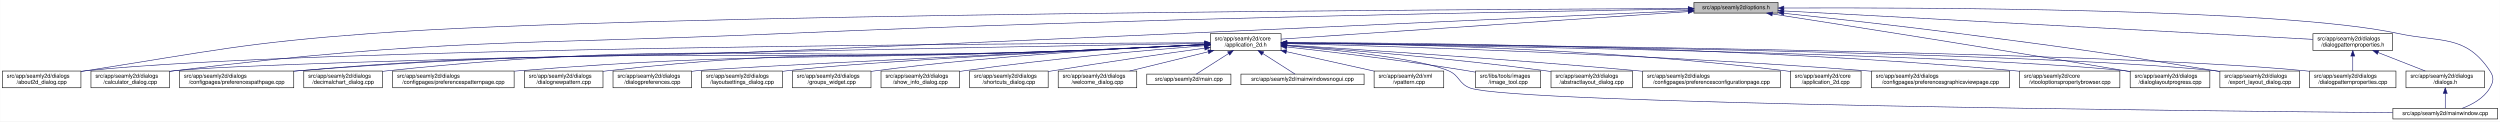
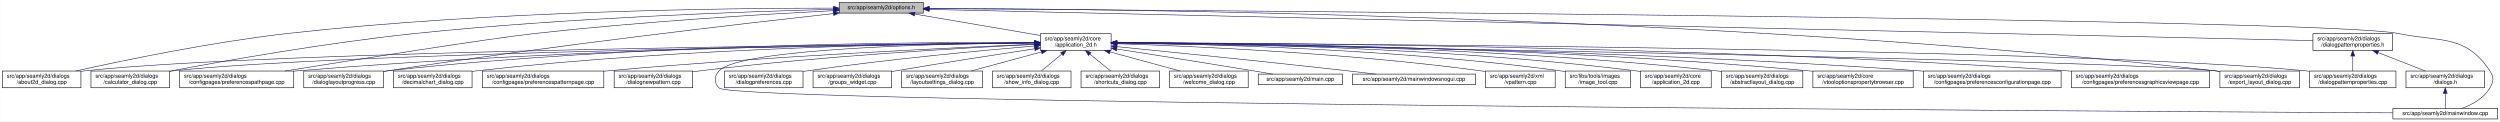
<svg xmlns="http://www.w3.org/2000/svg" xmlns:xlink="http://www.w3.org/1999/xlink" width="4487pt" height="218pt" viewBox="0.00 0.00 4486.50 218.00">
  <g id="graph0" class="graph" transform="scale(1 1) rotate(0) translate(4 214)">
    <polygon fill="white" stroke="transparent" points="-4,4 -4,-214 4482.5,-214 4482.5,4 -4,4" />
    <g id="node1" class="node">
      <g id="a_node1">
        <a xlink:title=" ">
-           <polygon fill="#bfbfbf" stroke="black" points="3036,-190.5 3036,-209.5 3187,-209.5 3187,-190.5 3036,-190.5" />
-           <text text-anchor="middle" x="3111.5" y="-197.5" font-family="Helvetica,sans-Serif" font-size="10.00">src/app/seamly2d/options.h</text>
+           <polygon fill="#bfbfbf" stroke="black" points="1502,-190.5 1502,-209.5 1653,-209.5 1653,-190.5 1502,-190.5" />
+           <text text-anchor="middle" x="1577.5" y="-197.5" font-family="Helvetica,sans-Serif" font-size="10.00">src/app/seamly2d/options.h</text>
        </a>
      </g>
    </g>
    <g id="node2" class="node">
      <g id="a_node2">
        <a xlink:href="../../d7/d61/application__2d_8h.html" target="_top" xlink:title=" ">
-           <polygon fill="white" stroke="black" points="2168,-123.5 2168,-153.5 2295,-153.5 2295,-123.5 2168,-123.5" />
-           <text text-anchor="start" x="2176" y="-141.5" font-family="Helvetica,sans-Serif" font-size="10.00">src/app/seamly2d/core</text>
-           <text text-anchor="middle" x="2231.5" y="-130.5" font-family="Helvetica,sans-Serif" font-size="10.00">/application_2d.h</text>
+           <polygon fill="white" stroke="black" points="1863,-123.5 1863,-153.5 1990,-153.5 1990,-123.5 1863,-123.5" />
+           <text text-anchor="start" x="1871" y="-141.5" font-family="Helvetica,sans-Serif" font-size="10.00">src/app/seamly2d/core</text>
+           <text text-anchor="middle" x="1926.5" y="-130.5" font-family="Helvetica,sans-Serif" font-size="10.00">/application_2d.h</text>
        </a>
      </g>
    </g>
    <g id="edge1" class="edge">
-       <path fill="none" stroke="midnightblue" d="M3025.7,-193.2C2849.5,-181.29 2450.4,-154.3 2295.05,-143.8" />
-       <polygon fill="midnightblue" stroke="midnightblue" points="3025.5,-196.69 3035.71,-193.88 3025.97,-189.71 3025.5,-196.69" />
+       <path fill="none" stroke="midnightblue" d="M1637.67,-188.74C1700.56,-178.02 1798.86,-161.26 1862.98,-150.33" />
+       <polygon fill="midnightblue" stroke="midnightblue" points="1636.77,-185.34 1627.5,-190.48 1637.95,-192.24 1636.77,-185.34" />
    </g>
    <g id="node4" class="node">
      <g id="a_node4">
        <a xlink:href="../../d9/d7f/about2d__dialog_8cpp.html" target="_top" xlink:title=" ">
          <polygon fill="white" stroke="black" points="0,-56.5 0,-86.5 141,-86.5 141,-56.5 0,-56.5" />
          <text text-anchor="start" x="8" y="-74.5" font-family="Helvetica,sans-Serif" font-size="10.00">src/app/seamly2d/dialogs</text>
          <text text-anchor="middle" x="70.5" y="-63.5" font-family="Helvetica,sans-Serif" font-size="10.00">/about2d_dialog.cpp</text>
        </a>
      </g>
    </g>
    <g id="edge27" class="edge">
-       <path fill="none" stroke="midnightblue" d="M3025.87,-198.71C2649.17,-197.21 1137.14,-189.11 663.5,-154 433.75,-136.97 377.09,-122.7 149.5,-87 146.74,-86.57 143.94,-86.11 141.1,-85.65" />
-       <polygon fill="midnightblue" stroke="midnightblue" points="3025.87,-202.21 3035.89,-198.74 3025.9,-195.21 3025.87,-202.21" />
-     </g>
-     <g id="node5" class="node">
-       <g id="a_node5">
+       <path fill="none" stroke="midnightblue" d="M1491.67,-199.44C1310.27,-199.48 874.82,-194.85 512.5,-154 375.26,-138.52 216.5,-105.49 131.59,-86.57" />
+       <polygon fill="midnightblue" stroke="midnightblue" points="1491.68,-202.94 1501.68,-199.43 1491.68,-195.94 1491.68,-202.94" />
+     </g>
+     <g id="node6" class="node">
+       <g id="a_node6">
        <a xlink:href="../../d7/dfa/calculator__dialog_8cpp.html" target="_top" xlink:title=" ">
          <polygon fill="white" stroke="black" points="159,-56.5 159,-86.5 300,-86.5 300,-56.5 159,-56.5" />
          <text text-anchor="start" x="167" y="-74.5" font-family="Helvetica,sans-Serif" font-size="10.00">src/app/seamly2d/dialogs</text>
          <text text-anchor="middle" x="229.5" y="-63.5" font-family="Helvetica,sans-Serif" font-size="10.00">/calculator_dialog.cpp</text>
        </a>
      </g>
    </g>
    <g id="edge28" class="edge">
-       <path fill="none" stroke="midnightblue" d="M3025.74,-197.78C2775.94,-194.02 2027.27,-181.12 1406.5,-154 918.06,-132.66 793.82,-146.13 308.5,-87 305.73,-86.66 302.91,-86.29 300.07,-85.89" />
-       <polygon fill="midnightblue" stroke="midnightblue" points="3025.79,-201.29 3035.84,-197.94 3025.89,-194.29 3025.79,-201.29" />
-     </g>
-     <g id="node10" class="node">
-       <g id="a_node10">
+       <path fill="none" stroke="midnightblue" d="M1491.61,-197.2C1339.88,-193.39 1014.6,-182.41 741.5,-154 583.04,-137.52 398.94,-104.87 300.41,-86.28" />
+       <polygon fill="midnightblue" stroke="midnightblue" points="1491.71,-200.7 1501.79,-197.45 1491.88,-193.71 1491.71,-200.7" />
+     </g>
+     <g id="node9" class="node">
+       <g id="a_node9">
        <a xlink:href="../../dc/d20/preferencespathpage_8cpp.html" target="_top" xlink:title=" ">
          <polygon fill="white" stroke="black" points="318,-56.5 318,-86.5 523,-86.5 523,-56.5 318,-56.5" />
          <text text-anchor="start" x="326" y="-74.5" font-family="Helvetica,sans-Serif" font-size="10.00">src/app/seamly2d/dialogs</text>
          <text text-anchor="middle" x="420.5" y="-63.5" font-family="Helvetica,sans-Serif" font-size="10.00">/configpages/preferencespathpage.cpp</text>
        </a>
      </g>
    </g>
    <g id="edge29" class="edge">
-       <path fill="none" stroke="midnightblue" d="M3025.78,-195.08C2776.09,-183.66 2027.69,-149.62 1406.5,-123 1017.64,-106.33 919.3,-120.24 531.5,-87 528.79,-86.77 526.04,-86.52 523.27,-86.25" />
-       <polygon fill="midnightblue" stroke="midnightblue" points="3025.73,-198.58 3035.88,-195.54 3026.05,-191.58 3025.73,-198.58" />
-     </g>
-     <g id="node16" class="node">
-       <g id="a_node16">
+       <path fill="none" stroke="midnightblue" d="M1491.58,-194.91C1371.55,-188.71 1146.99,-175.35 956.5,-154 871.26,-144.45 635.73,-107.19 507.1,-86.52" />
+       <polygon fill="midnightblue" stroke="midnightblue" points="1491.64,-198.42 1501.81,-195.44 1492,-191.43 1491.64,-198.42" />
+     </g>
+     <g id="node13" class="node">
+       <g id="a_node13">
        <a xlink:href="../../d6/d89/dialoglayoutprogress_8cpp.html" target="_top" xlink:title=" ">
-           <polygon fill="white" stroke="black" points="3819,-56.5 3819,-86.5 3962,-86.5 3962,-56.5 3819,-56.5" />
-           <text text-anchor="start" x="3827" y="-74.5" font-family="Helvetica,sans-Serif" font-size="10.00">src/app/seamly2d/dialogs</text>
-           <text text-anchor="middle" x="3890.5" y="-63.5" font-family="Helvetica,sans-Serif" font-size="10.00">/dialoglayoutprogress.cpp</text>
-         </a>
-       </g>
-     </g>
-     <g id="edge34" class="edge">
-       <path fill="none" stroke="midnightblue" d="M3176.81,-188.92C3300.43,-169.76 3577.06,-126.45 3809.5,-87 3812.6,-86.47 3815.76,-85.93 3818.96,-85.38" />
-       <polygon fill="midnightblue" stroke="midnightblue" points="3176.1,-185.49 3166.75,-190.48 3177.17,-192.41 3176.1,-185.49" />
+           <polygon fill="white" stroke="black" points="541,-56.5 541,-86.5 684,-86.5 684,-56.5 541,-56.5" />
+           <text text-anchor="start" x="549" y="-74.5" font-family="Helvetica,sans-Serif" font-size="10.00">src/app/seamly2d/dialogs</text>
+           <text text-anchor="middle" x="612.5" y="-63.5" font-family="Helvetica,sans-Serif" font-size="10.00">/dialoglayoutprogress.cpp</text>
+         </a>
+       </g>
+     </g>
+     <g id="edge30" class="edge">
+       <path fill="none" stroke="midnightblue" d="M1491.69,-189.68C1333.36,-172.15 984.76,-131.95 692.5,-87 689.85,-86.59 687.15,-86.17 684.43,-85.72" />
+       <polygon fill="midnightblue" stroke="midnightblue" points="1491.51,-193.18 1501.84,-190.8 1492.28,-186.23 1491.51,-193.18" />
    </g>
    <g id="node17" class="node">
      <g id="a_node17">
        <a xlink:href="../../dd/d54/export__layout__dialog_8cpp.html" target="_top" xlink:title=" ">
          <polygon fill="white" stroke="black" points="3980,-56.5 3980,-86.5 4123,-86.5 4123,-56.5 3980,-56.5" />
          <text text-anchor="start" x="3988" y="-74.5" font-family="Helvetica,sans-Serif" font-size="10.00">src/app/seamly2d/dialogs</text>
          <text text-anchor="middle" x="4051.5" y="-63.5" font-family="Helvetica,sans-Serif" font-size="10.00">/export_layout_dialog.cpp</text>
        </a>
      </g>
    </g>
    <g id="edge35" class="edge">
-       <path fill="none" stroke="midnightblue" d="M3197.47,-190.11C3278.34,-181.55 3402.76,-167.9 3510.5,-154 3715.84,-127.51 3767.16,-120.36 3971.5,-87 3974.29,-86.55 3977.13,-86.07 3979.99,-85.59" />
-       <polygon fill="midnightblue" stroke="midnightblue" points="3196.91,-186.65 3187.34,-191.18 3197.65,-193.61 3196.91,-186.65" />
+       <path fill="none" stroke="midnightblue" d="M1663.53,-199.02C1974.97,-198.22 3072.47,-187.96 3970.5,-87 3973.48,-86.66 3976.52,-86.29 3979.58,-85.88" />
+       <polygon fill="midnightblue" stroke="midnightblue" points="1663.22,-195.52 1653.22,-199.04 1663.23,-202.52 1663.22,-195.52" />
    </g>
    <g id="node26" class="node">
      <g id="a_node26">
        <a xlink:href="../../d8/dd9/mainwindow_8cpp.html" target="_top" xlink:title=" ">
          <polygon fill="white" stroke="black" points="4290.5,-0.5 4290.5,-19.5 4478.5,-19.5 4478.5,-0.5 4290.5,-0.5" />
          <text text-anchor="middle" x="4384.5" y="-7.5" font-family="Helvetica,sans-Serif" font-size="10.00">src/app/seamly2d/mainwindow.cpp</text>
        </a>
      </g>
    </g>
    <g id="edge36" class="edge">
-       <path fill="none" stroke="midnightblue" d="M3197.63,-199.6C3434.01,-200.63 4089.24,-199.21 4299.5,-154 4376.88,-137.36 4420.3,-152.66 4464.5,-87 4472.19,-75.57 4471.46,-67.89 4464.5,-56 4453.8,-37.71 4432.63,-26.27 4414.75,-19.51" />
-       <polygon fill="midnightblue" stroke="midnightblue" points="3197.38,-196.1 3187.37,-199.55 3197.35,-203.1 3197.38,-196.1" />
+       <path fill="none" stroke="midnightblue" d="M1663.59,-198.47C2112.31,-195.58 4167.54,-180.9 4299.5,-154 4377.05,-138.19 4420.3,-152.66 4464.5,-87 4472.19,-75.57 4471.46,-67.89 4464.5,-56 4453.8,-37.71 4432.63,-26.27 4414.75,-19.51" />
+       <polygon fill="midnightblue" stroke="midnightblue" points="1663.27,-194.97 1653.3,-198.53 1663.32,-201.97 1663.27,-194.97" />
    </g>
    <g id="node28" class="node">
      <g id="a_node28">
        <a xlink:href="../../d5/d4e/dialogpatternproperties_8h.html" target="_top" xlink:title=" ">
          <polygon fill="white" stroke="black" points="4147,-123.5 4147,-153.5 4290,-153.5 4290,-123.5 4147,-123.5" />
          <text text-anchor="start" x="4155" y="-141.5" font-family="Helvetica,sans-Serif" font-size="10.00">src/app/seamly2d/dialogs</text>
          <text text-anchor="middle" x="4218.5" y="-130.5" font-family="Helvetica,sans-Serif" font-size="10.00">/dialogpatternproperties.h</text>
        </a>
      </g>
    </g>
-     <g id="edge30" class="edge">
-       <path fill="none" stroke="midnightblue" d="M3197.27,-194.39C3408.58,-183.03 3951.27,-153.86 4146.87,-143.35" />
-       <polygon fill="midnightblue" stroke="midnightblue" points="3196.95,-190.9 3187.15,-194.93 3197.33,-197.89 3196.95,-190.9" />
+     <g id="edge31" class="edge">
+       <path fill="none" stroke="midnightblue" d="M1663.5,-197.06C2067.81,-187.95 3775.47,-149.48 4146.97,-141.11" />
+       <polygon fill="midnightblue" stroke="midnightblue" points="1663.26,-193.57 1653.34,-197.29 1663.42,-200.57 1663.26,-193.57" />
    </g>
    <g id="node3" class="node">
      <g id="a_node3">
+         <a xlink:href="../../df/d3e/application__2d_8cpp.html" target="_top" xlink:title=" ">
+           <polygon fill="white" stroke="black" points="2940,-56.5 2940,-86.5 3067,-86.5 3067,-56.5 2940,-56.5" />
+           <text text-anchor="start" x="2948" y="-74.5" font-family="Helvetica,sans-Serif" font-size="10.00">src/app/seamly2d/core</text>
+           <text text-anchor="middle" x="3003.5" y="-63.5" font-family="Helvetica,sans-Serif" font-size="10.00">/application_2d.cpp</text>
+         </a>
+       </g>
+     </g>
+     <g id="edge2" class="edge">
+       <path fill="none" stroke="midnightblue" d="M2000.34,-137.46C2166.92,-136.57 2584.41,-129.84 2930.5,-87 2933.58,-86.62 2936.72,-86.18 2939.89,-85.7" />
+       <polygon fill="midnightblue" stroke="midnightblue" points="2000.19,-133.96 1990.21,-137.51 2000.23,-140.96 2000.19,-133.96" />
+     </g>
+     <g id="edge3" class="edge">
+       <path fill="none" stroke="midnightblue" d="M1852.53,-136.91C1560.58,-134.34 487.72,-122.63 149.5,-87 146.73,-86.71 143.9,-86.37 141.06,-86" />
+       <polygon fill="midnightblue" stroke="midnightblue" points="1852.56,-140.41 1862.59,-137 1852.62,-133.41 1852.56,-140.41" />
+     </g>
+     <g id="node5" class="node">
+       <g id="a_node5">
        <a xlink:href="../../dd/db4/abstractlayout__dialog_8cpp.html" target="_top" xlink:title=" ">
-           <polygon fill="white" stroke="black" points="2779.5,-56.5 2779.5,-86.5 2925.5,-86.5 2925.5,-56.5 2779.5,-56.5" />
-           <text text-anchor="start" x="2787.5" y="-74.5" font-family="Helvetica,sans-Serif" font-size="10.00">src/app/seamly2d/dialogs</text>
-           <text text-anchor="middle" x="2852.5" y="-63.5" font-family="Helvetica,sans-Serif" font-size="10.00">/abstractlayout_dialog.cpp</text>
-         </a>
-       </g>
-     </g>
-     <g id="edge2" class="edge">
-       <path fill="none" stroke="midnightblue" d="M2305.11,-132.45C2408.92,-124.91 2604.15,-109.17 2769.5,-87 2772.69,-86.57 2775.94,-86.11 2779.23,-85.63" />
-       <polygon fill="midnightblue" stroke="midnightblue" points="2304.77,-128.97 2295.04,-133.18 2305.27,-135.95 2304.77,-128.97" />
-     </g>
-     <g id="edge3" class="edge">
-       <path fill="none" stroke="midnightblue" d="M2157.76,-137.27C1835.74,-136.01 550.99,-128.45 149.5,-87 146.73,-86.71 143.9,-86.38 141.06,-86.02" />
-       <polygon fill="midnightblue" stroke="midnightblue" points="2157.9,-140.77 2167.91,-137.31 2157.92,-133.77 2157.9,-140.77" />
+           <polygon fill="white" stroke="black" points="3085.5,-56.5 3085.5,-86.5 3231.5,-86.5 3231.5,-56.5 3085.5,-56.5" />
+           <text text-anchor="start" x="3093.5" y="-74.5" font-family="Helvetica,sans-Serif" font-size="10.00">src/app/seamly2d/dialogs</text>
+           <text text-anchor="middle" x="3158.5" y="-63.5" font-family="Helvetica,sans-Serif" font-size="10.00">/abstractlayout_dialog.cpp</text>
+         </a>
+       </g>
    </g>
    <g id="edge4" class="edge">
-       <path fill="none" stroke="midnightblue" d="M2157.34,-136.23C1826.63,-130.5 494.47,-106.39 308.5,-87 305.73,-86.71 302.9,-86.38 300.06,-86.01" />
-       <polygon fill="midnightblue" stroke="midnightblue" points="2157.7,-139.74 2167.76,-136.42 2157.82,-132.74 2157.7,-139.74" />
-     </g>
-     <g id="node6" class="node">
-       <g id="a_node6">
-         <a xlink:href="../../d2/d2d/preferencesconfigurationpage_8cpp.html" target="_top" xlink:title=" ">
-           <polygon fill="white" stroke="black" points="2944,-56.5 2944,-86.5 3191,-86.5 3191,-56.5 2944,-56.5" />
-           <text text-anchor="start" x="2952" y="-74.5" font-family="Helvetica,sans-Serif" font-size="10.00">src/app/seamly2d/dialogs</text>
-           <text text-anchor="middle" x="3067.5" y="-63.5" font-family="Helvetica,sans-Serif" font-size="10.00">/configpages/preferencesconfigurationpage.cpp</text>
-         </a>
-       </g>
+       <path fill="none" stroke="midnightblue" d="M2000.28,-137.55C2183.05,-136.96 2671.26,-131.01 3075.5,-87 3078.7,-86.65 3081.96,-86.26 3085.25,-85.82" />
+       <polygon fill="midnightblue" stroke="midnightblue" points="2000.23,-134.05 1990.24,-137.58 2000.25,-141.05 2000.23,-134.05" />
    </g>
    <g id="edge5" class="edge">
-       <path fill="none" stroke="midnightblue" d="M2305.14,-133.11C2433.21,-125.27 2705.2,-107.73 2934.5,-87 2937.62,-86.72 2940.79,-86.42 2943.98,-86.12" />
-       <polygon fill="midnightblue" stroke="midnightblue" points="2304.83,-129.62 2295.06,-133.72 2305.25,-136.61 2304.83,-129.62" />
+       <path fill="none" stroke="midnightblue" d="M1852.41,-136.67C1577.21,-133.35 613.89,-119.61 308.5,-87 305.73,-86.7 302.9,-86.37 300.06,-85.99" />
+       <polygon fill="midnightblue" stroke="midnightblue" points="1852.64,-140.17 1862.69,-136.79 1852.73,-133.17 1852.64,-140.17" />
    </g>
    <g id="node7" class="node">
      <g id="a_node7">
-         <a xlink:href="../../df/d3e/application__2d_8cpp.html" target="_top" xlink:title=" ">
-           <polygon fill="white" stroke="black" points="3209,-56.5 3209,-86.5 3336,-86.5 3336,-56.5 3209,-56.5" />
-           <text text-anchor="start" x="3217" y="-74.5" font-family="Helvetica,sans-Serif" font-size="10.00">src/app/seamly2d/core</text>
-           <text text-anchor="middle" x="3272.5" y="-63.5" font-family="Helvetica,sans-Serif" font-size="10.00">/application_2d.cpp</text>
+         <a xlink:href="../../d2/d00/vtooloptionspropertybrowser_8cpp.html" target="_top" xlink:title=" ">
+           <polygon fill="white" stroke="black" points="3249.5,-56.5 3249.5,-86.5 3429.5,-86.5 3429.5,-56.5 3249.5,-56.5" />
+           <text text-anchor="start" x="3257.5" y="-74.5" font-family="Helvetica,sans-Serif" font-size="10.00">src/app/seamly2d/core</text>
+           <text text-anchor="middle" x="3339.5" y="-63.5" font-family="Helvetica,sans-Serif" font-size="10.00">/vtooloptionspropertybrowser.cpp</text>
        </a>
      </g>
    </g>
    <g id="edge6" class="edge">
-       <path fill="none" stroke="midnightblue" d="M2305.56,-137.26C2468.05,-135.95 2867.79,-128.38 3199.5,-87 3202.58,-86.62 3205.72,-86.18 3208.89,-85.7" />
-       <polygon fill="midnightblue" stroke="midnightblue" points="2305.18,-133.76 2295.2,-137.34 2305.23,-140.76 2305.18,-133.76" />
+       <path fill="none" stroke="midnightblue" d="M2000.34,-137.43C2200.42,-136.63 2769.59,-130.41 3240.5,-87 3243.44,-86.73 3246.43,-86.43 3249.44,-86.11" />
+       <polygon fill="midnightblue" stroke="midnightblue" points="2000.23,-133.93 1990.24,-137.46 2000.25,-140.93 2000.23,-133.93" />
    </g>
    <g id="node8" class="node">
      <g id="a_node8">
+         <a xlink:href="../../d2/d2d/preferencesconfigurationpage_8cpp.html" target="_top" xlink:title=" ">
+           <polygon fill="white" stroke="black" points="3448,-56.5 3448,-86.5 3695,-86.5 3695,-56.5 3448,-56.5" />
+           <text text-anchor="start" x="3456" y="-74.5" font-family="Helvetica,sans-Serif" font-size="10.00">src/app/seamly2d/dialogs</text>
+           <text text-anchor="middle" x="3571.5" y="-63.5" font-family="Helvetica,sans-Serif" font-size="10.00">/configpages/preferencesconfigurationpage.cpp</text>
+         </a>
+       </g>
+     </g>
+     <g id="edge7" class="edge">
+       <path fill="none" stroke="midnightblue" d="M2000.44,-137C2219.96,-135.09 2886.93,-126.22 3438.5,-87 3441.63,-86.78 3444.8,-86.54 3447.99,-86.28" />
+       <polygon fill="midnightblue" stroke="midnightblue" points="2000.3,-133.5 1990.33,-137.08 2000.36,-140.5 2000.3,-133.5" />
+     </g>
+     <g id="edge8" class="edge">
+       <path fill="none" stroke="midnightblue" d="M1852.56,-137.26C1644.32,-136.06 1035.3,-128.93 531.5,-87 528.79,-86.77 526.04,-86.53 523.27,-86.27" />
+       <polygon fill="midnightblue" stroke="midnightblue" points="1852.74,-140.76 1862.76,-137.32 1852.78,-133.76 1852.74,-140.76" />
+     </g>
+     <g id="node10" class="node">
+       <g id="a_node10">
        <a xlink:href="../../d9/d70/preferencesgraphicsviewpage_8cpp.html" target="_top" xlink:title=" ">
-           <polygon fill="white" stroke="black" points="3354.5,-56.5 3354.5,-86.5 3602.5,-86.5 3602.5,-56.5 3354.5,-56.5" />
-           <text text-anchor="start" x="3362.5" y="-74.5" font-family="Helvetica,sans-Serif" font-size="10.00">src/app/seamly2d/dialogs</text>
-           <text text-anchor="middle" x="3478.5" y="-63.5" font-family="Helvetica,sans-Serif" font-size="10.00">/configpages/preferencesgraphicsviewpage.cpp</text>
-         </a>
-       </g>
-     </g>
-     <g id="edge7" class="edge">
-       <path fill="none" stroke="midnightblue" d="M2305.34,-135.74C2483.97,-131.15 2953.59,-116.99 3344.5,-87 3347.77,-86.75 3351.08,-86.48 3354.42,-86.2" />
-       <polygon fill="midnightblue" stroke="midnightblue" points="2305.17,-132.25 2295.27,-136 2305.35,-139.24 2305.17,-132.25" />
-     </g>
-     <g id="node9" class="node">
-       <g id="a_node9">
-         <a xlink:href="../../d2/d00/vtooloptionspropertybrowser_8cpp.html" target="_top" xlink:title=" ">
-           <polygon fill="white" stroke="black" points="3620.5,-56.5 3620.5,-86.5 3800.5,-86.5 3800.5,-56.5 3620.5,-56.5" />
-           <text text-anchor="start" x="3628.5" y="-74.5" font-family="Helvetica,sans-Serif" font-size="10.00">src/app/seamly2d/core</text>
-           <text text-anchor="middle" x="3710.5" y="-63.5" font-family="Helvetica,sans-Serif" font-size="10.00">/vtooloptionspropertybrowser.cpp</text>
-         </a>
-       </g>
-     </g>
-     <g id="edge8" class="edge">
-       <path fill="none" stroke="midnightblue" d="M2305.41,-137.62C2512.19,-137.35 3114.04,-132.4 3611.5,-87 3614.44,-86.73 3617.43,-86.43 3620.44,-86.11" />
-       <polygon fill="midnightblue" stroke="midnightblue" points="2305.27,-134.12 2295.28,-137.63 2305.28,-141.12 2305.27,-134.12" />
+           <polygon fill="white" stroke="black" points="3713.5,-56.5 3713.5,-86.5 3961.5,-86.5 3961.5,-56.5 3713.5,-56.5" />
+           <text text-anchor="start" x="3721.5" y="-74.5" font-family="Helvetica,sans-Serif" font-size="10.00">src/app/seamly2d/dialogs</text>
+           <text text-anchor="middle" x="3837.5" y="-63.5" font-family="Helvetica,sans-Serif" font-size="10.00">/configpages/preferencesgraphicsviewpage.cpp</text>
+         </a>
+       </g>
    </g>
    <g id="edge9" class="edge">
-       <path fill="none" stroke="midnightblue" d="M2157.43,-133.66C2093.82,-130.46 1999.64,-125.96 1917.5,-123 1301.69,-100.79 1145.84,-134.97 531.5,-87 528.79,-86.79 526.04,-86.56 523.27,-86.31" />
-       <polygon fill="midnightblue" stroke="midnightblue" points="2157.6,-137.17 2167.77,-134.18 2157.96,-130.18 2157.6,-137.17" />
+       <path fill="none" stroke="midnightblue" d="M2000.49,-137.5C2244.24,-137.04 3044.02,-131.98 3703.5,-87 3706.77,-86.78 3710.08,-86.54 3713.42,-86.28" />
+       <polygon fill="midnightblue" stroke="midnightblue" points="2000.33,-134 1990.34,-137.52 2000.34,-141 2000.33,-134" />
    </g>
    <g id="node11" class="node">
      <g id="a_node11">
        <a xlink:href="../../dd/dc2/decimalchart__dialog_8cpp.html" target="_top" xlink:title=" ">
-           <polygon fill="white" stroke="black" points="541,-56.5 541,-86.5 682,-86.5 682,-56.5 541,-56.5" />
-           <text text-anchor="start" x="549" y="-74.5" font-family="Helvetica,sans-Serif" font-size="10.00">src/app/seamly2d/dialogs</text>
-           <text text-anchor="middle" x="611.5" y="-63.5" font-family="Helvetica,sans-Serif" font-size="10.00">/decimalchart_dialog.cpp</text>
+           <polygon fill="white" stroke="black" points="702,-56.5 702,-86.5 843,-86.5 843,-56.5 702,-56.5" />
+           <text text-anchor="start" x="710" y="-74.5" font-family="Helvetica,sans-Serif" font-size="10.00">src/app/seamly2d/dialogs</text>
+           <text text-anchor="middle" x="772.5" y="-63.5" font-family="Helvetica,sans-Serif" font-size="10.00">/decimalchart_dialog.cpp</text>
        </a>
      </g>
    </g>
    <g id="edge10" class="edge">
-       <path fill="none" stroke="midnightblue" d="M2157.43,-133.73C2093.81,-130.57 1999.64,-126.1 1917.5,-123 1372.76,-102.43 1233.66,-143.77 691.5,-87 688.41,-86.68 685.26,-86.3 682.09,-85.89" />
-       <polygon fill="midnightblue" stroke="midnightblue" points="2157.6,-137.24 2167.77,-134.24 2157.95,-130.25 2157.6,-137.24" />
+       <path fill="none" stroke="midnightblue" d="M1852.61,-137.39C1678.05,-136.38 1226.65,-129.51 852.5,-87 849.41,-86.65 846.27,-86.25 843.1,-85.82" />
+       <polygon fill="midnightblue" stroke="midnightblue" points="1852.69,-140.89 1862.71,-137.44 1852.73,-133.89 1852.69,-140.89" />
    </g>
    <g id="node12" class="node">
      <g id="a_node12">
        <a xlink:href="../../dc/d63/preferencespatternpage_8cpp.html" target="_top" xlink:title=" ">
-           <polygon fill="white" stroke="black" points="700.5,-56.5 700.5,-86.5 918.5,-86.5 918.5,-56.5 700.5,-56.5" />
-           <text text-anchor="start" x="708.5" y="-74.5" font-family="Helvetica,sans-Serif" font-size="10.00">src/app/seamly2d/dialogs</text>
-           <text text-anchor="middle" x="809.5" y="-63.5" font-family="Helvetica,sans-Serif" font-size="10.00">/configpages/preferencespatternpage.cpp</text>
+           <polygon fill="white" stroke="black" points="861.5,-56.5 861.5,-86.5 1079.5,-86.5 1079.5,-56.5 861.5,-56.5" />
+           <text text-anchor="start" x="869.5" y="-74.5" font-family="Helvetica,sans-Serif" font-size="10.00">src/app/seamly2d/dialogs</text>
+           <text text-anchor="middle" x="970.5" y="-63.5" font-family="Helvetica,sans-Serif" font-size="10.00">/configpages/preferencespatternpage.cpp</text>
        </a>
      </g>
    </g>
    <g id="edge11" class="edge">
-       <path fill="none" stroke="midnightblue" d="M2157.43,-133.87C2093.8,-130.81 1999.62,-126.39 1917.5,-123 1477.58,-104.84 1366.41,-121.88 927.5,-87 924.62,-86.77 921.7,-86.52 918.76,-86.26" />
-       <polygon fill="midnightblue" stroke="midnightblue" points="2157.6,-137.39 2167.76,-134.37 2157.94,-130.4 2157.6,-137.39" />
-     </g>
-     <g id="node13" class="node">
-       <g id="a_node13">
-         <a xlink:href="../../de/d87/dialognewpattern_8cpp.html" target="_top" xlink:title=" ">
-           <polygon fill="white" stroke="black" points="937,-56.5 937,-86.5 1078,-86.5 1078,-56.5 937,-56.5" />
-           <text text-anchor="start" x="945" y="-74.5" font-family="Helvetica,sans-Serif" font-size="10.00">src/app/seamly2d/dialogs</text>
-           <text text-anchor="middle" x="1007.5" y="-63.5" font-family="Helvetica,sans-Serif" font-size="10.00">/dialognewpattern.cpp</text>
-         </a>
-       </g>
+       <path fill="none" stroke="midnightblue" d="M1852.61,-134.59C1706.45,-128.49 1370.21,-112.77 1088.5,-87 1085.62,-86.74 1082.71,-86.46 1079.77,-86.17" />
+       <polygon fill="midnightblue" stroke="midnightblue" points="1852.66,-138.1 1862.8,-135.01 1852.95,-131.1 1852.66,-138.1" />
    </g>
    <g id="edge12" class="edge">
-       <path fill="none" stroke="midnightblue" d="M2157.42,-134.02C2093.79,-131.04 1999.61,-126.67 1917.5,-123 1548.19,-106.47 1453.85,-128.47 1086.5,-87 1083.73,-86.69 1080.91,-86.33 1078.06,-85.95" />
-       <polygon fill="midnightblue" stroke="midnightblue" points="2157.6,-137.53 2167.76,-134.5 2157.93,-130.54 2157.6,-137.53" />
+       <path fill="none" stroke="midnightblue" d="M1852.43,-138.03C1660.3,-138.64 1130.39,-135.41 692.5,-87 689.83,-86.71 687.12,-86.37 684.39,-86.01" />
+       <polygon fill="midnightblue" stroke="midnightblue" points="1852.7,-141.53 1862.69,-137.99 1852.68,-134.53 1852.7,-141.53" />
    </g>
    <g id="node14" class="node">
      <g id="a_node14">
+         <a xlink:href="../../de/d87/dialognewpattern_8cpp.html" target="_top" xlink:title=" ">
+           <polygon fill="white" stroke="black" points="1098,-56.5 1098,-86.5 1239,-86.5 1239,-56.5 1098,-56.5" />
+           <text text-anchor="start" x="1106" y="-74.5" font-family="Helvetica,sans-Serif" font-size="10.00">src/app/seamly2d/dialogs</text>
+           <text text-anchor="middle" x="1168.5" y="-63.5" font-family="Helvetica,sans-Serif" font-size="10.00">/dialognewpattern.cpp</text>
+         </a>
+       </g>
+     </g>
+     <g id="edge13" class="edge">
+       <path fill="none" stroke="midnightblue" d="M1852.6,-134.23C1728.47,-128.23 1470.41,-113.58 1253.5,-87 1248.89,-86.44 1244.16,-85.8 1239.39,-85.11" />
+       <polygon fill="midnightblue" stroke="midnightblue" points="1852.59,-137.74 1862.74,-134.72 1852.92,-130.74 1852.59,-137.74" />
+     </g>
+     <g id="node15" class="node">
+       <g id="a_node15">
        <a xlink:href="../../d5/d18/dialogpatternproperties_8cpp.html" target="_top" xlink:title=" ">
          <polygon fill="white" stroke="black" points="4141,-56.5 4141,-86.5 4296,-86.5 4296,-56.5 4141,-56.5" />
          <text text-anchor="start" x="4149" y="-74.5" font-family="Helvetica,sans-Serif" font-size="10.00">src/app/seamly2d/dialogs</text>
          <text text-anchor="middle" x="4218.5" y="-63.5" font-family="Helvetica,sans-Serif" font-size="10.00">/dialogpatternproperties.cpp</text>
        </a>
      </g>
    </g>
-     <g id="edge13" class="edge">
-       <path fill="none" stroke="midnightblue" d="M2305.5,-136.92C2610.13,-134.34 3768.39,-122.35 4132.5,-87 4135.21,-86.74 4137.97,-86.44 4140.75,-86.11" />
-       <polygon fill="midnightblue" stroke="midnightblue" points="2305.42,-133.43 2295.45,-137.01 2305.48,-140.43 2305.42,-133.43" />
-     </g>
-     <g id="node15" class="node">
-       <g id="a_node15">
+     <g id="edge14" class="edge">
+       <path fill="none" stroke="midnightblue" d="M2000.2,-137.24C2333.82,-135.85 3704.92,-127.73 4132.5,-87 4135.21,-86.74 4137.97,-86.45 4140.75,-86.12" />
+       <polygon fill="midnightblue" stroke="midnightblue" points="2000.15,-133.74 1990.16,-137.28 2000.18,-140.74 2000.15,-133.74" />
+     </g>
+     <g id="node16" class="node">
+       <g id="a_node16">
        <a xlink:href="../../d5/dc5/dialogpreferences_8cpp.html" target="_top" xlink:title=" ">
-           <polygon fill="white" stroke="black" points="1096,-56.5 1096,-86.5 1237,-86.5 1237,-56.5 1096,-56.5" />
-           <text text-anchor="start" x="1104" y="-74.5" font-family="Helvetica,sans-Serif" font-size="10.00">src/app/seamly2d/dialogs</text>
-           <text text-anchor="middle" x="1166.5" y="-63.5" font-family="Helvetica,sans-Serif" font-size="10.00">/dialogpreferences.cpp</text>
-         </a>
-       </g>
-     </g>
-     <g id="edge14" class="edge">
-       <path fill="none" stroke="midnightblue" d="M2157.77,-133.99C1936.51,-123.41 1290.59,-92.27 1245.5,-87 1242.73,-86.68 1239.91,-86.31 1237.07,-85.92" />
-       <polygon fill="midnightblue" stroke="midnightblue" points="2157.83,-137.49 2167.99,-134.48 2158.16,-130.5 2157.83,-137.49" />
+           <polygon fill="white" stroke="black" points="1296,-56.5 1296,-86.5 1437,-86.5 1437,-56.5 1296,-56.5" />
+           <text text-anchor="start" x="1304" y="-74.5" font-family="Helvetica,sans-Serif" font-size="10.00">src/app/seamly2d/dialogs</text>
+           <text text-anchor="middle" x="1366.5" y="-63.5" font-family="Helvetica,sans-Serif" font-size="10.00">/dialogpreferences.cpp</text>
+         </a>
+       </g>
    </g>
    <g id="edge15" class="edge">
-       <path fill="none" stroke="midnightblue" d="M2305.12,-136.56C2575.32,-132.9 3512.1,-118.21 3809.5,-87 3812.48,-86.69 3815.52,-86.33 3818.59,-85.93" />
-       <polygon fill="midnightblue" stroke="midnightblue" points="2304.98,-133.06 2295.03,-136.7 2305.08,-140.06 2304.98,-133.06" />
+       <path fill="none" stroke="midnightblue" d="M1852.86,-131.54C1758.29,-123.48 1589.23,-107.7 1445.5,-87 1442.74,-86.6 1439.93,-86.18 1437.09,-85.73" />
+       <polygon fill="midnightblue" stroke="midnightblue" points="1852.63,-135.03 1862.89,-132.39 1853.22,-128.06 1852.63,-135.03" />
    </g>
    <g id="edge16" class="edge">
-       <path fill="none" stroke="midnightblue" d="M2305.8,-136.83C2594.36,-134.01 3641.01,-121.55 3971.5,-87 3974.17,-86.72 3976.88,-86.4 3979.61,-86.06" />
-       <polygon fill="midnightblue" stroke="midnightblue" points="2305.42,-133.34 2295.45,-136.93 2305.48,-140.33 2305.42,-133.34" />
+       <path fill="none" stroke="midnightblue" d="M2000.25,-136.35C2342.98,-130.89 3771.81,-107.12 3970.5,-87 3973.48,-86.7 3976.52,-86.35 3979.59,-85.96" />
+       <polygon fill="midnightblue" stroke="midnightblue" points="2000.13,-132.85 1990.19,-136.51 2000.24,-139.85 2000.13,-132.85" />
    </g>
    <g id="node18" class="node">
      <g id="a_node18">
-         <a xlink:href="../../d0/dfa/layoutsettings__dialog_8cpp.html" target="_top" xlink:title=" ">
-           <polygon fill="white" stroke="black" points="1255,-56.5 1255,-86.5 1400,-86.5 1400,-56.5 1255,-56.5" />
-           <text text-anchor="start" x="1263" y="-74.5" font-family="Helvetica,sans-Serif" font-size="10.00">src/app/seamly2d/dialogs</text>
-           <text text-anchor="middle" x="1327.5" y="-63.5" font-family="Helvetica,sans-Serif" font-size="10.00">/layoutsettings_dialog.cpp</text>
+         <a xlink:href="../../db/d5c/groups__widget_8cpp.html" target="_top" xlink:title=" ">
+           <polygon fill="white" stroke="black" points="1455,-56.5 1455,-86.5 1596,-86.5 1596,-56.5 1455,-56.5" />
+           <text text-anchor="start" x="1463" y="-74.5" font-family="Helvetica,sans-Serif" font-size="10.00">src/app/seamly2d/dialogs</text>
+           <text text-anchor="middle" x="1525.5" y="-63.5" font-family="Helvetica,sans-Serif" font-size="10.00">/groups_widget.cpp</text>
        </a>
      </g>
    </g>
    <g id="edge17" class="edge">
-       <path fill="none" stroke="midnightblue" d="M2157.78,-134.07C1983.99,-125.82 1552.47,-104.25 1408.5,-87 1405.8,-86.68 1403.06,-86.32 1400.3,-85.94" />
-       <polygon fill="midnightblue" stroke="midnightblue" points="2157.7,-137.57 2167.85,-134.55 2158.03,-130.58 2157.7,-137.57" />
+       <path fill="none" stroke="midnightblue" d="M1852.68,-126.48C1787.36,-116.6 1689.49,-101.46 1604.5,-87 1601.75,-86.53 1598.95,-86.05 1596.12,-85.56" />
+       <polygon fill="midnightblue" stroke="midnightblue" points="1852.47,-129.99 1862.88,-128.02 1853.52,-123.07 1852.47,-129.99" />
    </g>
    <g id="node19" class="node">
      <g id="a_node19">
-         <a xlink:href="../../db/d5c/groups__widget_8cpp.html" target="_top" xlink:title=" ">
-           <polygon fill="white" stroke="black" points="1418,-56.5 1418,-86.5 1559,-86.5 1559,-56.5 1418,-56.5" />
-           <text text-anchor="start" x="1426" y="-74.5" font-family="Helvetica,sans-Serif" font-size="10.00">src/app/seamly2d/dialogs</text>
-           <text text-anchor="middle" x="1488.5" y="-63.5" font-family="Helvetica,sans-Serif" font-size="10.00">/groups_widget.cpp</text>
+         <a xlink:href="../../d0/dfa/layoutsettings__dialog_8cpp.html" target="_top" xlink:title=" ">
+           <polygon fill="white" stroke="black" points="1614,-56.5 1614,-86.5 1759,-86.5 1759,-56.5 1614,-56.5" />
+           <text text-anchor="start" x="1622" y="-74.5" font-family="Helvetica,sans-Serif" font-size="10.00">src/app/seamly2d/dialogs</text>
+           <text text-anchor="middle" x="1686.5" y="-63.5" font-family="Helvetica,sans-Serif" font-size="10.00">/layoutsettings_dialog.cpp</text>
        </a>
      </g>
    </g>
    <g id="edge18" class="edge">
-       <path fill="none" stroke="midnightblue" d="M2157.59,-134.43C2034.7,-128.76 1780.78,-114.61 1567.5,-87 1564.73,-86.64 1561.92,-86.25 1559.08,-85.84" />
-       <polygon fill="midnightblue" stroke="midnightblue" points="2157.49,-137.93 2167.64,-134.89 2157.81,-130.94 2157.49,-137.93" />
+       <path fill="none" stroke="midnightblue" d="M1865.02,-120.85C1825.89,-110.25 1775.77,-96.68 1738.6,-86.61" />
+       <polygon fill="midnightblue" stroke="midnightblue" points="1864.15,-124.24 1874.72,-123.48 1865.98,-117.48 1864.15,-124.24" />
    </g>
    <g id="node20" class="node">
      <g id="a_node20">
        <a xlink:href="../../d2/df4/show__info__dialog_8cpp.html" target="_top" xlink:title=" ">
-           <polygon fill="white" stroke="black" points="1577,-56.5 1577,-86.5 1718,-86.5 1718,-56.5 1577,-56.5" />
-           <text text-anchor="start" x="1585" y="-74.5" font-family="Helvetica,sans-Serif" font-size="10.00">src/app/seamly2d/dialogs</text>
-           <text text-anchor="middle" x="1647.5" y="-63.5" font-family="Helvetica,sans-Serif" font-size="10.00">/show_info_dialog.cpp</text>
+           <polygon fill="white" stroke="black" points="1777,-56.5 1777,-86.5 1918,-86.5 1918,-56.5 1777,-56.5" />
+           <text text-anchor="start" x="1785" y="-74.5" font-family="Helvetica,sans-Serif" font-size="10.00">src/app/seamly2d/dialogs</text>
+           <text text-anchor="middle" x="1847.5" y="-63.5" font-family="Helvetica,sans-Serif" font-size="10.00">/show_info_dialog.cpp</text>
        </a>
      </g>
    </g>
    <g id="edge19" class="edge">
-       <path fill="none" stroke="midnightblue" d="M2157.77,-132.03C2059.21,-124.28 1879.22,-108.61 1726.5,-87 1723.74,-86.61 1720.93,-86.19 1718.09,-85.75" />
-       <polygon fill="midnightblue" stroke="midnightblue" points="2157.68,-135.53 2167.92,-132.82 2158.22,-128.55 2157.68,-135.53" />
+       <path fill="none" stroke="midnightblue" d="M1901.44,-116.88C1889.44,-107.01 1875.37,-95.43 1864.61,-86.58" />
+       <polygon fill="midnightblue" stroke="midnightblue" points="1899.41,-119.75 1909.36,-123.4 1903.86,-114.34 1899.41,-119.75" />
    </g>
    <g id="node21" class="node">
      <g id="a_node21">
        <a xlink:href="../../dd/d84/shortcuts__dialog_8cpp.html" target="_top" xlink:title=" ">
-           <polygon fill="white" stroke="black" points="1736,-56.5 1736,-86.5 1877,-86.5 1877,-56.5 1736,-56.5" />
-           <text text-anchor="start" x="1744" y="-74.5" font-family="Helvetica,sans-Serif" font-size="10.00">src/app/seamly2d/dialogs</text>
-           <text text-anchor="middle" x="1806.5" y="-63.5" font-family="Helvetica,sans-Serif" font-size="10.00">/shortcuts_dialog.cpp</text>
+           <polygon fill="white" stroke="black" points="1936,-56.5 1936,-86.5 2077,-86.5 2077,-56.5 1936,-56.5" />
+           <text text-anchor="start" x="1944" y="-74.5" font-family="Helvetica,sans-Serif" font-size="10.00">src/app/seamly2d/dialogs</text>
+           <text text-anchor="middle" x="2006.5" y="-63.5" font-family="Helvetica,sans-Serif" font-size="10.00">/shortcuts_dialog.cpp</text>
        </a>
      </g>
    </g>
    <g id="edge20" class="edge">
-       <path fill="none" stroke="midnightblue" d="M2157.88,-127.55C2087.75,-117.88 1979.27,-102.44 1885.5,-87 1882.75,-86.55 1879.94,-86.08 1877.11,-85.59" />
-       <polygon fill="midnightblue" stroke="midnightblue" points="2157.56,-131.04 2167.94,-128.93 2158.51,-124.1 2157.56,-131.04" />
+       <path fill="none" stroke="midnightblue" d="M1951.87,-116.88C1964.03,-107.01 1978.28,-95.43 1989.18,-86.58" />
+       <polygon fill="midnightblue" stroke="midnightblue" points="1949.41,-114.37 1943.86,-123.4 1953.83,-119.81 1949.41,-114.37" />
    </g>
    <g id="node22" class="node">
      <g id="a_node22">
        <a xlink:href="../../df/d69/welcome__dialog_8cpp.html" target="_top" xlink:title=" ">
-           <polygon fill="white" stroke="black" points="1895,-56.5 1895,-86.5 2036,-86.5 2036,-56.5 1895,-56.5" />
-           <text text-anchor="start" x="1903" y="-74.5" font-family="Helvetica,sans-Serif" font-size="10.00">src/app/seamly2d/dialogs</text>
-           <text text-anchor="middle" x="1965.5" y="-63.5" font-family="Helvetica,sans-Serif" font-size="10.00">/welcome_dialog.cpp</text>
+           <polygon fill="white" stroke="black" points="2095,-56.5 2095,-86.5 2236,-86.5 2236,-56.5 2095,-56.5" />
+           <text text-anchor="start" x="2103" y="-74.5" font-family="Helvetica,sans-Serif" font-size="10.00">src/app/seamly2d/dialogs</text>
+           <text text-anchor="middle" x="2165.5" y="-63.5" font-family="Helvetica,sans-Serif" font-size="10.00">/welcome_dialog.cpp</text>
        </a>
      </g>
    </g>
    <g id="edge21" class="edge">
-       <path fill="none" stroke="midnightblue" d="M2164.19,-121.05C2120.7,-110.43 2064.7,-96.74 2023.25,-86.61" />
-       <polygon fill="midnightblue" stroke="midnightblue" points="2163.56,-124.5 2174.11,-123.48 2165.23,-117.7 2163.56,-124.5" />
+       <path fill="none" stroke="midnightblue" d="M1987.72,-120.85C2026.69,-110.25 2076.6,-96.68 2113.62,-86.61" />
+       <polygon fill="midnightblue" stroke="midnightblue" points="1986.8,-117.47 1978.07,-123.48 1988.63,-124.23 1986.8,-117.47" />
    </g>
    <g id="node23" class="node">
      <g id="a_node23">
        <a xlink:href="../../dc/d14/app_2seamly2d_2main_8cpp.html" target="_top" xlink:title=" ">
-           <polygon fill="white" stroke="black" points="2054,-62 2054,-81 2205,-81 2205,-62 2054,-62" />
-           <text text-anchor="middle" x="2129.5" y="-69" font-family="Helvetica,sans-Serif" font-size="10.00">src/app/seamly2d/main.cpp</text>
+           <polygon fill="white" stroke="black" points="2254,-62 2254,-81 2405,-81 2405,-62 2254,-62" />
+           <text text-anchor="middle" x="2329.5" y="-69" font-family="Helvetica,sans-Serif" font-size="10.00">src/app/seamly2d/main.cpp</text>
        </a>
      </g>
    </g>
    <g id="edge22" class="edge">
-       <path fill="none" stroke="midnightblue" d="M2200.86,-117.97C2181.52,-105.65 2157.5,-90.35 2142.85,-81.01" />
-       <polygon fill="midnightblue" stroke="midnightblue" points="2199.05,-120.97 2209.37,-123.4 2202.82,-115.07 2199.05,-120.97" />
+       <path fill="none" stroke="midnightblue" d="M2000.26,-126.03C2064.73,-115.95 2160.86,-100.77 2244.5,-87 2256.02,-85.1 2268.41,-83.02 2280.07,-81.03" />
+       <polygon fill="midnightblue" stroke="midnightblue" points="1999.53,-122.6 1990.19,-127.61 2000.61,-129.52 1999.53,-122.6" />
    </g>
    <g id="node24" class="node">
      <g id="a_node24">
        <a xlink:href="../../d8/de8/mainwindowsnogui_8cpp.html" target="_top" xlink:title=" ">
-           <polygon fill="white" stroke="black" points="2223,-62 2223,-81 2444,-81 2444,-62 2223,-62" />
-           <text text-anchor="middle" x="2333.5" y="-69" font-family="Helvetica,sans-Serif" font-size="10.00">src/app/seamly2d/mainwindowsnogui.cpp</text>
+           <polygon fill="white" stroke="black" points="2423,-62 2423,-81 2644,-81 2644,-62 2423,-62" />
+           <text text-anchor="middle" x="2533.5" y="-69" font-family="Helvetica,sans-Serif" font-size="10.00">src/app/seamly2d/mainwindowsnogui.cpp</text>
        </a>
      </g>
    </g>
    <g id="edge23" class="edge">
-       <path fill="none" stroke="midnightblue" d="M2262.14,-117.97C2281.48,-105.65 2305.5,-90.35 2320.15,-81.01" />
-       <polygon fill="midnightblue" stroke="midnightblue" points="2260.18,-115.07 2253.63,-123.4 2263.95,-120.97 2260.18,-115.07" />
+       <path fill="none" stroke="midnightblue" d="M2000.48,-130.22C2095.96,-120.74 2267.2,-103.42 2413.5,-87 2430.08,-85.14 2447.93,-83.04 2464.67,-81.02" />
+       <polygon fill="midnightblue" stroke="midnightblue" points="1999.96,-126.76 1990.35,-131.23 2000.65,-133.72 1999.96,-126.76" />
    </g>
    <g id="node25" class="node">
      <g id="a_node25">
        <a xlink:href="../../d3/d49/vpattern_8cpp.html" target="_top" xlink:title=" ">
-           <polygon fill="white" stroke="black" points="2462,-56.5 2462,-86.5 2587,-86.5 2587,-56.5 2462,-56.5" />
-           <text text-anchor="start" x="2470" y="-74.5" font-family="Helvetica,sans-Serif" font-size="10.00">src/app/seamly2d/xml</text>
-           <text text-anchor="middle" x="2524.5" y="-63.5" font-family="Helvetica,sans-Serif" font-size="10.00">/vpattern.cpp</text>
+           <polygon fill="white" stroke="black" points="2662,-56.5 2662,-86.5 2787,-86.5 2787,-56.5 2662,-56.5" />
+           <text text-anchor="start" x="2670" y="-74.5" font-family="Helvetica,sans-Serif" font-size="10.00">src/app/seamly2d/xml</text>
+           <text text-anchor="middle" x="2724.5" y="-63.5" font-family="Helvetica,sans-Serif" font-size="10.00">/vpattern.cpp</text>
        </a>
      </g>
    </g>
    <g id="edge24" class="edge">
-       <path fill="none" stroke="midnightblue" d="M2304.51,-121.3C2352.92,-110.56 2415.78,-96.62 2461.9,-86.39" />
-       <polygon fill="midnightblue" stroke="midnightblue" points="2303.72,-117.89 2294.72,-123.48 2305.24,-124.73 2303.72,-117.89" />
+       <path fill="none" stroke="midnightblue" d="M2000.76,-135.5C2132.53,-131.25 2415.69,-118.95 2652.5,-87 2655.53,-86.59 2658.63,-86.13 2661.75,-85.63" />
+       <polygon fill="midnightblue" stroke="midnightblue" points="2000.27,-132.02 1990.39,-135.83 2000.5,-139.01 2000.27,-132.02" />
    </g>
    <g id="edge25" class="edge">
-       <path fill="none" stroke="midnightblue" d="M2305.08,-131.9C2395.94,-124.2 2544.7,-108.76 2595.5,-87 2615.85,-78.28 2613.69,-63.56 2634.5,-56 2712.69,-27.58 3937.8,-14.85 4290.3,-11.77" />
-       <polygon fill="midnightblue" stroke="midnightblue" points="2304.79,-128.42 2295.11,-132.74 2305.37,-135.39 2304.79,-128.42" />
+       <path fill="none" stroke="midnightblue" d="M1852.53,-137.17C1692.26,-135.7 1324.25,-127.85 1286.5,-87 1277.15,-76.88 1276.83,-65.81 1286.5,-56 1313.54,-28.57 3773.86,-14.19 4290.13,-11.48" />
+       <polygon fill="midnightblue" stroke="midnightblue" points="1852.75,-140.68 1862.78,-137.26 1852.81,-133.68 1852.75,-140.68" />
    </g>
    <g id="node27" class="node">
      <g id="a_node27">
        <a xlink:href="../../d9/da3/image__tool_8cpp.html" target="_top" xlink:title=" ">
-           <polygon fill="white" stroke="black" points="2644,-56.5 2644,-86.5 2761,-86.5 2761,-56.5 2644,-56.5" />
-           <text text-anchor="start" x="2652" y="-74.5" font-family="Helvetica,sans-Serif" font-size="10.00">src/libs/tools/images</text>
-           <text text-anchor="middle" x="2702.5" y="-63.5" font-family="Helvetica,sans-Serif" font-size="10.00">/image_tool.cpp</text>
+           <polygon fill="white" stroke="black" points="2805,-56.5 2805,-86.5 2922,-86.5 2922,-56.5 2805,-56.5" />
+           <text text-anchor="start" x="2813" y="-74.5" font-family="Helvetica,sans-Serif" font-size="10.00">src/libs/tools/images</text>
+           <text text-anchor="middle" x="2863.5" y="-63.5" font-family="Helvetica,sans-Serif" font-size="10.00">/image_tool.cpp</text>
        </a>
      </g>
    </g>
    <g id="edge26" class="edge">
-       <path fill="none" stroke="midnightblue" d="M2305.1,-129.72C2385.14,-120.9 2516.76,-105.33 2629.5,-87 2634.22,-86.23 2639.1,-85.38 2643.99,-84.49" />
-       <polygon fill="midnightblue" stroke="midnightblue" points="2304.67,-126.25 2295.11,-130.82 2305.44,-133.2 2304.67,-126.25" />
-     </g>
-     <g id="edge31" class="edge">
+       <path fill="none" stroke="midnightblue" d="M2000.09,-136.99C2150.28,-135.12 2502.69,-126.49 2795.5,-87 2798.61,-86.58 2801.79,-86.1 2804.99,-85.57" />
+       <polygon fill="midnightblue" stroke="midnightblue" points="2000.01,-133.49 1990.06,-137.11 2000.1,-140.49 2000.01,-133.49" />
+     </g>
+     <g id="edge32" class="edge">
      <path fill="none" stroke="midnightblue" d="M4218.5,-113.11C4218.5,-104.15 4218.5,-94.32 4218.5,-86.58" />
      <polygon fill="midnightblue" stroke="midnightblue" points="4215,-113.4 4218.5,-123.4 4222,-113.4 4215,-113.4" />
    </g>
    <g id="node29" class="node">
      <g id="a_node29">
        <a xlink:href="../../d6/d64/dialogs_8h.html" target="_top" xlink:title=" ">
          <polygon fill="white" stroke="black" points="4314,-56.5 4314,-86.5 4455,-86.5 4455,-56.5 4314,-56.5" />
          <text text-anchor="start" x="4322" y="-74.5" font-family="Helvetica,sans-Serif" font-size="10.00">src/app/seamly2d/dialogs</text>
          <text text-anchor="middle" x="4384.5" y="-63.5" font-family="Helvetica,sans-Serif" font-size="10.00">/dialogs.h</text>
        </a>
      </g>
    </g>
-     <g id="edge32" class="edge">
+     <g id="edge33" class="edge">
      <path fill="none" stroke="midnightblue" d="M4264.01,-119.68C4290.63,-109.26 4323.77,-96.28 4348.55,-86.58" />
      <polygon fill="midnightblue" stroke="midnightblue" points="4262.55,-116.49 4254.52,-123.4 4265.11,-123.01 4262.55,-116.49" />
    </g>
-     <g id="edge33" class="edge">
+     <g id="edge34" class="edge">
      <path fill="none" stroke="midnightblue" d="M4384.5,-46.29C4384.5,-36.86 4384.5,-26.65 4384.5,-19.66" />
      <polygon fill="midnightblue" stroke="midnightblue" points="4381,-46.4 4384.5,-56.4 4388,-46.4 4381,-46.4" />
    </g>
  </g>
</svg>
